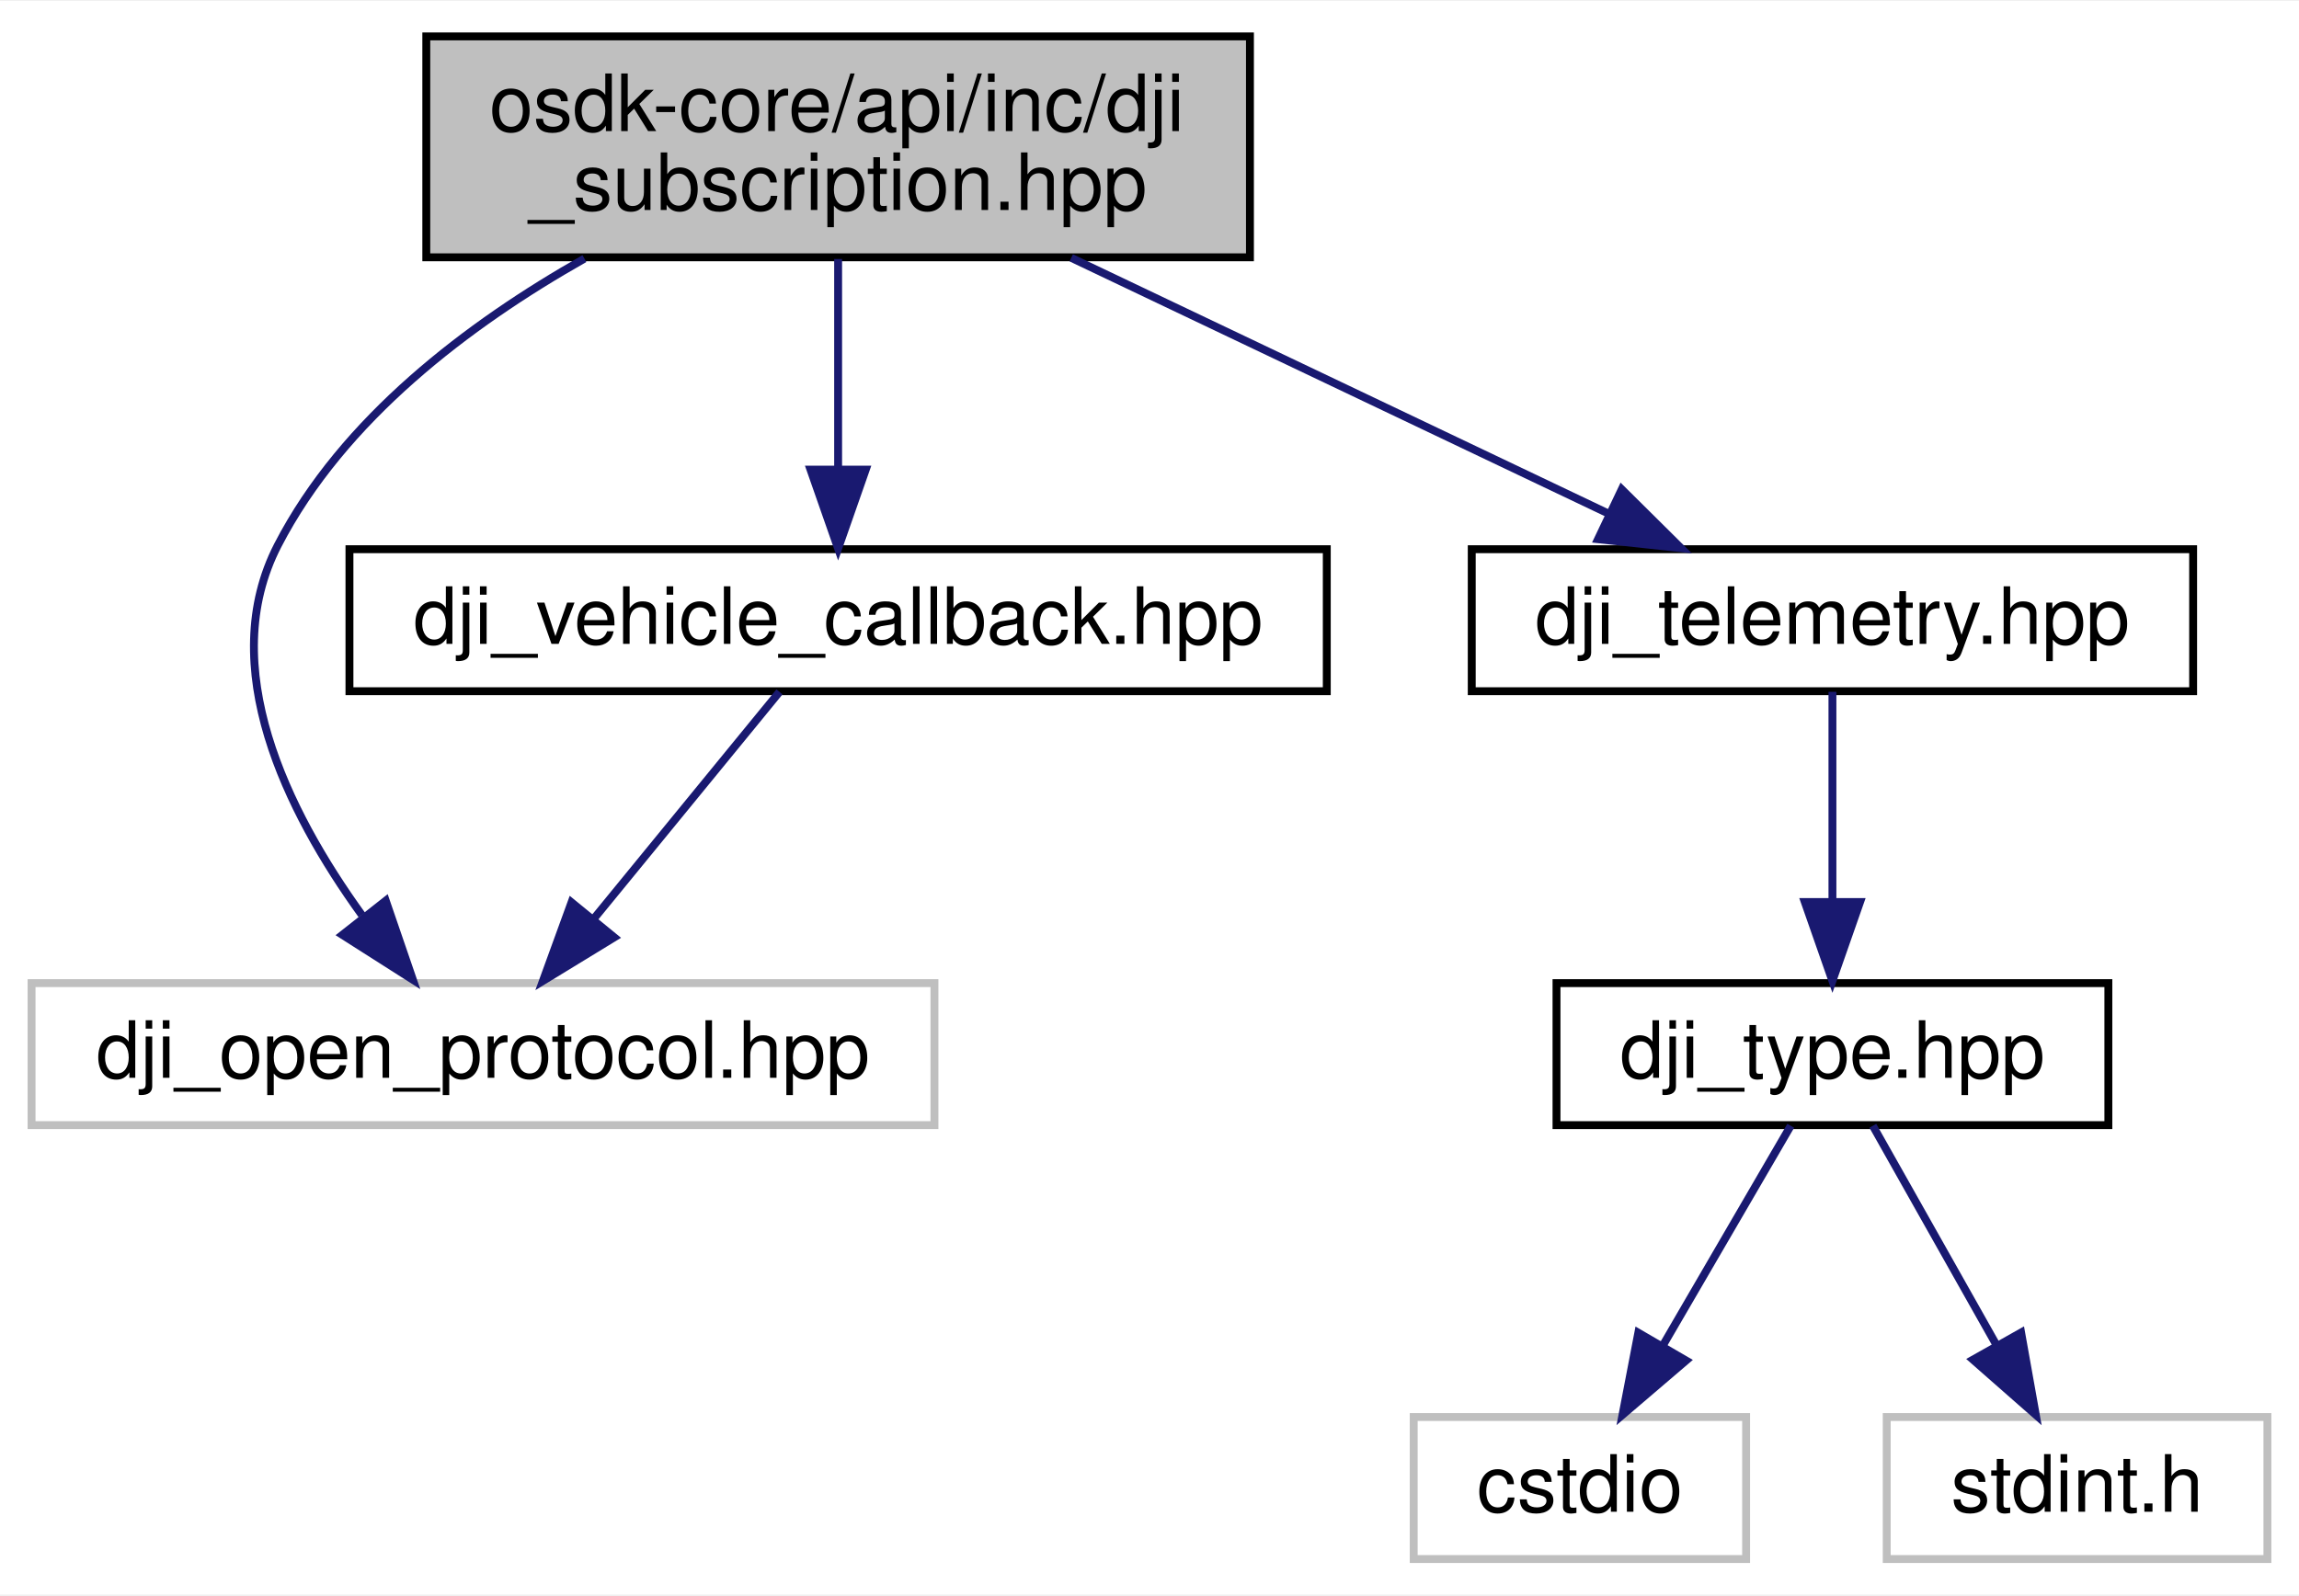
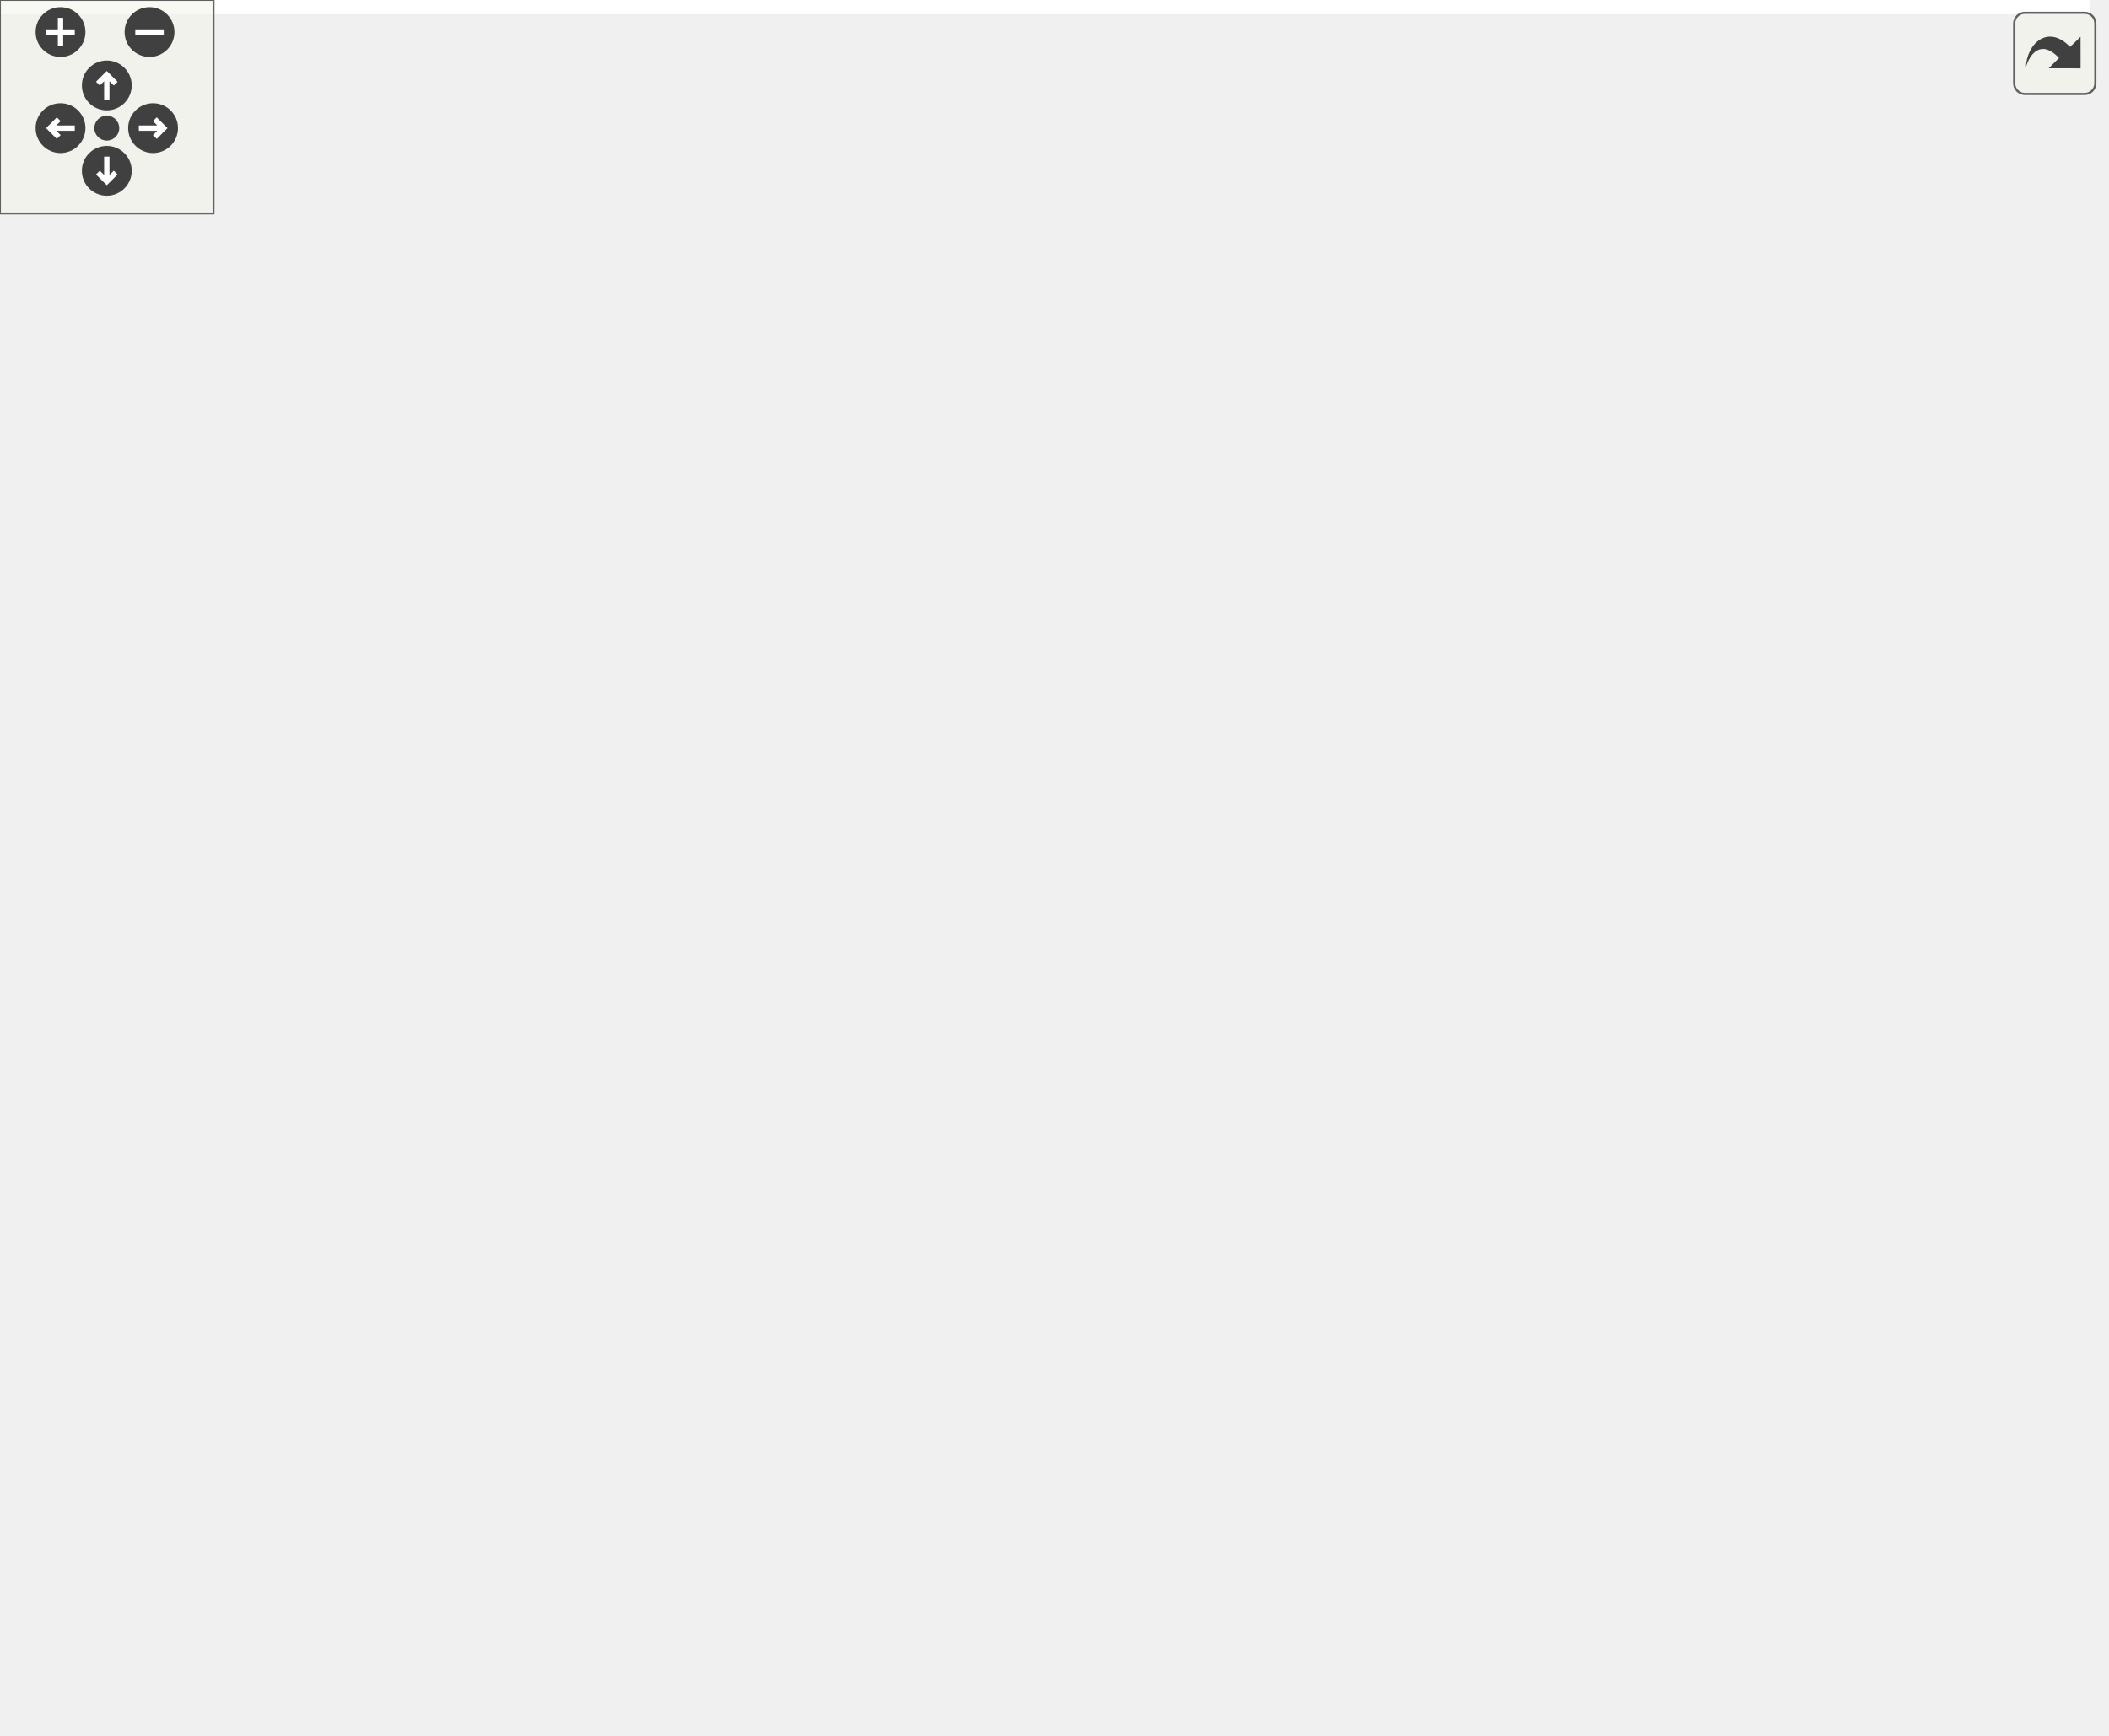
- <svg xmlns="http://www.w3.org/2000/svg" xmlns:xlink="http://www.w3.org/1999/xlink" width="291pt" height="202pt" viewBox="0.00 0.00 291.33 202.00">
-   <g id="graph0" class="graph" transform="scale(1 1) rotate(0) translate(4 198)">
-     <polygon fill="#ffffff" stroke="transparent" points="-4,4 -4,-198 287.327,-198 287.327,4 -4,4" />
-     <g id="node1" class="node">
-       <g id="a_node1">
-         <a xlink:title="Telemetry Subscription API for DJI OSDK library.">
-           <polygon fill="#bfbfbf" stroke="#000000" points="50.02,-165.5 50.02,-193.5 154.394,-193.5 154.394,-165.5 50.02,-165.5" />
-           <text text-anchor="start" x="58.02" y="-181.5" font-family="Helvetica,sans-Serif" font-size="10.00" fill="#000000">osdk-core/api/inc/dji</text>
-           <text text-anchor="middle" x="102.207" y="-171.5" font-family="Helvetica,sans-Serif" font-size="10.00" fill="#000000">_subscription.hpp</text>
-         </a>
-       </g>
-     </g>
-     <g id="node2" class="node">
-       <g id="a_node2">
-         <a xlink:title=" ">
-           <polygon fill="#ffffff" stroke="#bfbfbf" points="0,-55.5 0,-73.5 114.413,-73.5 114.413,-55.5 0,-55.5" />
-           <text text-anchor="middle" x="57.206" y="-61.5" font-family="Helvetica,sans-Serif" font-size="10.00" fill="#000000">dji_open_protocol.hpp</text>
-         </a>
-       </g>
-     </g>
-     <g id="edge1" class="edge">
-       <path fill="none" stroke="#191970" d="M70.059,-165.336C55.381,-157.034 39.459,-144.997 31.206,-129 23.291,-113.656 32.331,-95.329 41.855,-82.138" />
-       <polygon fill="#191970" stroke="#191970" points="44.884,-83.949 48.322,-73.927 39.385,-79.617 44.884,-83.949" />
-     </g>
-     <g id="node3" class="node">
-       <g id="a_node3">
-         <a xlink:href="dji__telemetry_8hpp.html" target="_top" xlink:title="Enumeration of all telemetry data types, structures and maps.">
-           <polygon fill="#ffffff" stroke="#000000" points="182.499,-110.5 182.499,-128.5 273.914,-128.5 273.914,-110.5 182.499,-110.5" />
-           <text text-anchor="middle" x="228.207" y="-116.5" font-family="Helvetica,sans-Serif" font-size="10.00" fill="#000000">dji_telemetry.hpp</text>
-         </a>
-       </g>
-     </g>
-     <g id="edge2" class="edge">
-       <path fill="none" stroke="#191970" d="M131.748,-165.433C152.344,-155.625 179.661,-142.617 199.966,-132.948" />
-       <polygon fill="#191970" stroke="#191970" points="201.507,-136.09 209.031,-128.631 198.498,-129.77 201.507,-136.09" />
-     </g>
-     <g id="node7" class="node">
-       <g id="a_node7">
-         <a xlink:href="dji__vehicle__callback_8hpp.html" target="_top" xlink:title="Type definition for new Vehicle-style callbacks.">
-           <polygon fill="#ffffff" stroke="#000000" points="40.283,-110.5 40.283,-128.5 164.13,-128.5 164.13,-110.5 40.283,-110.5" />
-           <text text-anchor="middle" x="102.207" y="-116.5" font-family="Helvetica,sans-Serif" font-size="10.00" fill="#000000">dji_vehicle_callback.hpp</text>
-         </a>
-       </g>
-     </g>
-     <g id="edge6" class="edge">
-       <path fill="none" stroke="#191970" d="M102.207,-165.281C102.207,-157.378 102.207,-147.432 102.207,-138.831" />
-       <polygon fill="#191970" stroke="#191970" points="105.707,-138.584 102.207,-128.584 98.707,-138.584 105.707,-138.584" />
-     </g>
-     <g id="node4" class="node">
-       <g id="a_node4">
-         <a xlink:href="dji__type_8hpp.html" target="_top" xlink:title="Data type and Data Structure definitions for use throughout DJI OSDK.">
-           <polygon fill="#ffffff" stroke="#000000" points="193.241,-55.5 193.241,-73.5 263.172,-73.5 263.172,-55.5 193.241,-55.5" />
-           <text text-anchor="middle" x="228.207" y="-61.5" font-family="Helvetica,sans-Serif" font-size="10.00" fill="#000000">dji_type.hpp</text>
-         </a>
-       </g>
-     </g>
-     <g id="edge3" class="edge">
-       <path fill="none" stroke="#191970" d="M228.207,-110.418C228.207,-103.216 228.207,-92.896 228.207,-83.863" />
-       <polygon fill="#191970" stroke="#191970" points="231.707,-83.779 228.207,-73.779 224.707,-83.779 231.707,-83.779" />
-     </g>
-     <g id="node5" class="node">
-       <g id="a_node5">
-         <a xlink:title=" ">
-           <polygon fill="#ffffff" stroke="#bfbfbf" points="175.145,-.5 175.145,-18.5 217.268,-18.5 217.268,-.5 175.145,-.5" />
-           <text text-anchor="middle" x="196.207" y="-6.5" font-family="Helvetica,sans-Serif" font-size="10.00" fill="#000000">cstdio</text>
-         </a>
-       </g>
-     </g>
-     <g id="edge4" class="edge">
-       <path fill="none" stroke="#191970" d="M222.922,-55.418C218.548,-47.9 212.197,-36.983 206.784,-27.68" />
-       <polygon fill="#191970" stroke="#191970" points="209.66,-25.663 201.606,-18.779 203.609,-29.183 209.66,-25.663" />
-     </g>
-     <g id="node6" class="node">
-       <g id="a_node6">
-         <a xlink:title=" ">
-           <polygon fill="#ffffff" stroke="#bfbfbf" points="235.086,-.5 235.086,-18.5 283.327,-18.5 283.327,-.5 235.086,-.5" />
-           <text text-anchor="middle" x="259.207" y="-6.5" font-family="Helvetica,sans-Serif" font-size="10.00" fill="#000000">stdint.h</text>
-         </a>
-       </g>
-     </g>
-     <g id="edge5" class="edge">
-       <path fill="none" stroke="#191970" d="M233.326,-55.418C237.563,-47.9 243.716,-36.983 248.96,-27.68" />
-       <polygon fill="#191970" stroke="#191970" points="252.115,-29.21 253.976,-18.779 246.017,-25.772 252.115,-29.21" />
-     </g>
-     <g id="edge7" class="edge">
-       <path fill="none" stroke="#191970" d="M94.776,-110.418C88.43,-102.662 79.126,-91.29 71.364,-81.803" />
-       <polygon fill="#191970" stroke="#191970" points="73.84,-79.303 64.799,-73.779 68.422,-83.735 73.84,-79.303" />
+ <svg xmlns="http://www.w3.org/2000/svg" xmlns:xlink="http://www.w3.org/1999/xlink" id="main" version="1.1" xml:space="preserve">
+   <style type="text/css">
+ .edge:hover path { stroke: red; }
+ .edge:hover polygon { stroke: red; fill: red; }
+ </style>
+   <defs>
+     <circle id="rim" cx="0" cy="0" r="7" />
+     <circle id="rim2" cx="0" cy="0" r="3.5" />
+     <g id="zoomPlus">
+       <use xlink:href="#rim" fill="#404040">
+         <set attributeName="fill" to="#808080" begin="zoomplus.mouseover" end="zoomplus.mouseout" />
+       </use>
+       <path d="M-4,0h8M0,-4v8" fill="none" stroke="white" stroke-width="1.5" pointer-events="none" />
+     </g>
+     <g id="zoomMin">
+       <use xlink:href="#rim" fill="#404040">
+         <set attributeName="fill" to="#808080" begin="zoomminus.mouseover" end="zoomminus.mouseout" />
+       </use>
+       <path d="M-4,0h8" fill="none" stroke="white" stroke-width="1.5" pointer-events="none" />
+     </g>
+     <g id="dirArrow">
+       <path fill="none" stroke="white" stroke-width="1.5" d="M0,-3.0v7 M-2.5,-0.5L0,-3.0L2.5,-0.5" />
+     </g>
+     <g id="resetDef">
+       <use xlink:href="#rim2" fill="#404040">
+         <set attributeName="fill" to="#808080" begin="reset.mouseover" end="reset.mouseout" />
+       </use>
+     </g>
+   </defs>
+   <svg id="graph" class="graph">
+     <g id="viewport">
+       <polygon fill="#ffffff" stroke="transparent" points="-4,4 -4,-427 587.263,-427 587.263,4 -4,4" />
+       <g id="node1" class="node">
+         <g id="a_node1">
+           <a xlink:title="Telemetry Subscription API for DJI OSDK library.">
+             <polygon fill="#bfbfbf" stroke="#000000" points="265,-392.5 265,-422.5 387,-422.5 387,-392.5 265,-392.5" />
+             <text text-anchor="start" x="273" y="-410.5" font-family="Helvetica,sans-Serif" font-size="10.00" fill="#000000">osdk-lib/x86/osdk-core</text>
+             <text text-anchor="middle" x="326" y="-399.5" font-family="Helvetica,sans-Serif" font-size="10.00" fill="#000000">/inc/dji_subscription.hpp</text>
+           </a>
+         </g>
+       </g>
+       <g id="node2" class="node">
+         <g id="a_node2">
+           <a xlink:href="dji__log_8hpp.html" target="_top" xlink:title="Logging mechanism for printing status and error messages to the screen.">
+             <polygon fill="#ffffff" stroke="#000000" points="148.5,-280.5 148.5,-299.5 211.5,-299.5 211.5,-280.5 148.5,-280.5" />
+             <text text-anchor="middle" x="180" y="-287.5" font-family="Helvetica,sans-Serif" font-size="10.00" fill="#000000">dji_log.hpp</text>
+           </a>
+         </g>
+       </g>
+       <g id="edge1" class="edge">
+         <path fill="none" stroke="#191970" d="M304.528,-392.387C290.502,-382.349 271.905,-368.723 256,-356 235.735,-339.79 213.407,-320.177 198.229,-306.565" />
+         <polygon fill="#191970" stroke="#191970" points="200.362,-303.775 190.59,-299.679 195.675,-308.974 200.362,-303.775" />
+       </g>
+       <g id="node10" class="node">
+         <g id="a_node10">
+           <a xlink:href="dji__telemetry_8hpp.html" target="_top" xlink:title="Enumeration of all telemetry data types, structures and maps.">
+             <polygon fill="#ffffff" stroke="#000000" points="478.5,-336.5 478.5,-355.5 569.5,-355.5 569.5,-336.5 478.5,-336.5" />
+             <text text-anchor="middle" x="524" y="-343.5" font-family="Helvetica,sans-Serif" font-size="10.00" fill="#000000">dji_telemetry.hpp</text>
+           </a>
+         </g>
+       </g>
+       <g id="edge11" class="edge">
+         <path fill="none" stroke="#191970" d="M374.436,-392.455C407.908,-382.059 451.92,-368.388 483.522,-358.573" />
+         <polygon fill="#191970" stroke="#191970" points="484.805,-361.839 493.317,-355.53 482.729,-355.154 484.805,-361.839" />
+       </g>
+       <g id="node13" class="node">
+         <g id="a_node13">
+           <a xlink:href="dji__vehicle__callback_8hpp.html" target="_top" xlink:title="Type definition for new Vehicle-style callbacks.">
+             <polygon fill="#ffffff" stroke="#000000" points="265,-336.5 265,-355.5 387,-355.5 387,-336.5 265,-336.5" />
+             <text text-anchor="middle" x="326" y="-343.5" font-family="Helvetica,sans-Serif" font-size="10.00" fill="#000000">dji_vehicle_callback.hpp</text>
+           </a>
+         </g>
+       </g>
+       <g id="edge15" class="edge">
+         <path fill="none" stroke="#191970" d="M326,-392.298C326,-384.383 326,-374.604 326,-366.076" />
+         <polygon fill="#191970" stroke="#191970" points="329.5,-365.847 326,-355.847 322.5,-365.847 329.5,-365.847" />
+       </g>
+       <g id="node3" class="node">
+         <g id="a_node3">
+           <a xlink:href="dji__singleton_8hpp.html" target="_top" xlink:title="Singleton Template Class implementation for use with the DJI OSDK.">
+             <polygon fill="#ffffff" stroke="#000000" points="101.5,-168.5 101.5,-187.5 190.5,-187.5 190.5,-168.5 101.5,-168.5" />
+             <text text-anchor="middle" x="146" y="-175.5" font-family="Helvetica,sans-Serif" font-size="10.00" fill="#000000">dji_singleton.hpp</text>
+           </a>
+         </g>
+       </g>
+       <g id="edge2" class="edge">
+         <path fill="none" stroke="#191970" d="M177.101,-280.451C171.531,-262.101 159.233,-221.591 151.88,-197.369" />
+         <polygon fill="#191970" stroke="#191970" points="155.145,-196.077 148.892,-187.525 148.447,-198.11 155.145,-196.077" />
+       </g>
+       <g id="node4" class="node">
+         <g id="a_node4">
+           <a xlink:href="dji__platform_8hpp.html" target="_top" xlink:title="Vehicle API for DJI onboardSDK library.">
+             <polygon fill="#ffffff" stroke="#000000" points="42,-224.5 42,-243.5 128,-243.5 128,-224.5 42,-224.5" />
+             <text text-anchor="middle" x="85" y="-231.5" font-family="Helvetica,sans-Serif" font-size="10.00" fill="#000000">dji_platform.hpp</text>
+           </a>
+         </g>
+       </g>
+       <g id="edge3" class="edge">
+         <path fill="none" stroke="#191970" d="M163.452,-280.245C148.74,-271.573 127.011,-258.764 110.15,-248.825" />
+         <polygon fill="#191970" stroke="#191970" points="111.75,-245.706 101.358,-243.643 108.195,-251.736 111.75,-245.706" />
+       </g>
+       <g id="edge8" class="edge">
+         <path fill="none" stroke="#191970" d="M95.625,-224.245C104.547,-216.055 117.488,-204.175 128.019,-194.507" />
+         <polygon fill="#191970" stroke="#191970" points="130.497,-196.984 135.496,-187.643 125.763,-191.827 130.497,-196.984" />
+       </g>
+       <g id="node5" class="node">
+         <g id="a_node5">
+           <a xlink:href="osdk__platform_8h.html" target="_top" xlink:title="This is the header file for define OSDK platform interfaces.">
+             <polygon fill="#ffffff" stroke="#000000" points="0,-112.5 0,-131.5 86,-131.5 86,-112.5 0,-112.5" />
+             <text text-anchor="middle" x="43" y="-119.5" font-family="Helvetica,sans-Serif" font-size="10.00" fill="#000000">osdk_platform.h</text>
+           </a>
+         </g>
+       </g>
+       <g id="edge4" class="edge">
+         <path fill="none" stroke="#191970" d="M78.378,-224.169C72.544,-215.117 64.189,-201.139 59,-188 53.045,-172.922 48.871,-155.001 46.283,-141.641" />
+         <polygon fill="#191970" stroke="#191970" points="49.701,-140.871 44.478,-131.653 42.812,-142.116 49.701,-140.871" />
+       </g>
+       <g id="node9" class="node">
+         <g id="a_node9">
+           <a xlink:href="osdk__logger_8h.html" target="_top" xlink:title="This is the header file for &quot;osdk_logger.c&quot;, defining the structure and (exported) function prototype...">
+             <polygon fill="#ffffff" stroke="#000000" points="108.5,-112.5 108.5,-131.5 185.5,-131.5 185.5,-112.5 108.5,-112.5" />
+             <text text-anchor="middle" x="147" y="-119.5" font-family="Helvetica,sans-Serif" font-size="10.00" fill="#000000">osdk_logger.h</text>
+           </a>
+         </g>
+       </g>
+       <g id="edge9" class="edge">
+         <path fill="none" stroke="#191970" d="M84.068,-224.393C83.208,-210.938 83.278,-186.099 93,-168 99.668,-155.587 111.162,-145.081 121.836,-137.257" />
+         <polygon fill="#191970" stroke="#191970" points="123.852,-140.119 130.113,-131.572 119.889,-134.349 123.852,-140.119" />
+       </g>
+       <g id="node6" class="node">
+         <g id="a_node6">
+           <a xlink:href="osdk__typedef_8h_source.html" target="_top" xlink:title=" ">
+             <polygon fill="#ffffff" stroke="#000000" points="120.5,-56.5 120.5,-75.5 203.5,-75.5 203.5,-56.5 120.5,-56.5" />
+             <text text-anchor="middle" x="162" y="-63.5" font-family="Helvetica,sans-Serif" font-size="10.00" fill="#000000">osdk_typedef.h</text>
+           </a>
+         </g>
+       </g>
+       <g id="edge5" class="edge">
+         <path fill="none" stroke="#191970" d="M63.457,-112.373C82.474,-103.424 111.017,-89.992 132.498,-79.883" />
+         <polygon fill="#191970" stroke="#191970" points="134.252,-82.926 141.81,-75.501 131.272,-76.592 134.252,-82.926" />
+       </g>
+       <g id="node7" class="node">
+         <g id="a_node7">
+           <a xlink:title=" ">
+             <polygon fill="#ffffff" stroke="#bfbfbf" points="136,-.5 136,-19.5 188,-19.5 188,-.5 136,-.5" />
+             <text text-anchor="middle" x="162" y="-7.5" font-family="Helvetica,sans-Serif" font-size="10.00" fill="#000000">stddef.h</text>
+           </a>
+         </g>
+       </g>
+       <g id="edge6" class="edge">
+         <path fill="none" stroke="#191970" d="M162,-56.245C162,-48.938 162,-38.694 162,-29.705" />
+         <polygon fill="#191970" stroke="#191970" points="165.5,-29.643 162,-19.643 158.5,-29.643 165.5,-29.643" />
+       </g>
+       <g id="node8" class="node">
+         <g id="a_node8">
+           <a xlink:title=" ">
+             <polygon fill="#ffffff" stroke="#bfbfbf" points="320.5,-.5 320.5,-19.5 369.5,-19.5 369.5,-.5 320.5,-.5" />
+             <text text-anchor="middle" x="345" y="-7.5" font-family="Helvetica,sans-Serif" font-size="10.00" fill="#000000">stdint.h</text>
+           </a>
+         </g>
+       </g>
+       <g id="edge7" class="edge">
+         <path fill="none" stroke="#191970" d="M193.459,-56.373C226.058,-46.398 276.862,-30.851 310.531,-20.548" />
+         <polygon fill="#191970" stroke="#191970" points="311.853,-23.804 320.391,-17.531 309.805,-17.11 311.853,-23.804" />
+       </g>
+       <g id="edge10" class="edge">
+         <path fill="none" stroke="#191970" d="M149.613,-112.246C151.592,-104.858 154.374,-94.469 156.801,-85.409" />
+         <polygon fill="#191970" stroke="#191970" points="160.21,-86.208 159.417,-75.643 153.449,-84.397 160.21,-86.208" />
+       </g>
+       <g id="node11" class="node">
+         <g id="a_node11">
+           <a xlink:href="dji__type_8hpp.html" target="_top" xlink:title="Data type and Data Structure definitions for use throughout DJI OSDK.">
+             <polygon fill="#ffffff" stroke="#000000" points="486.5,-168.5 486.5,-187.5 555.5,-187.5 555.5,-168.5 486.5,-168.5" />
+             <text text-anchor="middle" x="521" y="-175.5" font-family="Helvetica,sans-Serif" font-size="10.00" fill="#000000">dji_type.hpp</text>
+           </a>
+         </g>
+       </g>
+       <g id="edge12" class="edge">
+         <path fill="none" stroke="#191970" d="M539.618,-336.479C551.247,-328.397 566.233,-315.634 573,-300 586.417,-269.001 586.874,-254.797 573,-224 567.43,-211.637 556.714,-201.256 546.449,-193.503" />
+         <polygon fill="#191970" stroke="#191970" points="548.255,-190.495 538.057,-187.623 544.238,-196.228 548.255,-190.495" />
+       </g>
+       <g id="edge14" class="edge">
+         <path fill="none" stroke="#191970" d="M520.129,-168.226C518.506,-154.571 514.013,-129.497 502,-112 471.731,-67.911 415.519,-38.361 379.214,-22.874" />
+         <polygon fill="#191970" stroke="#191970" points="380.119,-19.461 369.54,-18.878 377.446,-25.931 380.119,-19.461" />
+       </g>
+       <g id="node12" class="node">
+         <g id="a_node12">
+           <a xlink:title=" ">
+             <polygon fill="#ffffff" stroke="#bfbfbf" points="449.5,-112.5 449.5,-131.5 492.5,-131.5 492.5,-112.5 449.5,-112.5" />
+             <text text-anchor="middle" x="471" y="-119.5" font-family="Helvetica,sans-Serif" font-size="10.00" fill="#000000">cstdio</text>
+           </a>
+         </g>
+       </g>
+       <g id="edge13" class="edge">
+         <path fill="none" stroke="#191970" d="M512.291,-168.245C505.193,-160.296 494.992,-148.871 486.505,-139.366" />
+         <polygon fill="#191970" stroke="#191970" points="488.88,-136.771 479.61,-131.643 483.659,-141.433 488.88,-136.771" />
+       </g>
+       <g id="edge31" class="edge">
+         <path fill="none" stroke="#191970" d="M300.902,-336.373C277.045,-327.223 240.966,-313.384 214.429,-303.206" />
+         <polygon fill="#191970" stroke="#191970" points="215.361,-299.815 204.771,-299.501 212.854,-306.35 215.361,-299.815" />
+       </g>
+       <g id="edge32" class="edge">
+         <path fill="none" stroke="#191970" d="M371.736,-336.488C418.51,-324.057 488.746,-297.272 521,-244 529.335,-230.233 528.524,-211.706 526.094,-197.786" />
+         <polygon fill="#191970" stroke="#191970" points="529.468,-196.828 523.942,-187.788 522.625,-198.301 529.468,-196.828" />
+       </g>
+       <g id="node14" class="node">
+         <g id="a_node14">
+           <a xlink:href="dji__ack_8hpp.html" target="_top" xlink:title="All DJI OSDK ACK parsing.">
+             <polygon fill="#ffffff" stroke="#000000" points="293,-280.5 293,-299.5 359,-299.5 359,-280.5 293,-280.5" />
+             <text text-anchor="middle" x="326" y="-287.5" font-family="Helvetica,sans-Serif" font-size="10.00" fill="#000000">dji_ack.hpp</text>
+           </a>
+         </g>
+       </g>
+       <g id="edge16" class="edge">
+         <path fill="none" stroke="#191970" d="M326,-336.245C326,-328.938 326,-318.694 326,-309.705" />
+         <polygon fill="#191970" stroke="#191970" points="329.5,-309.643 326,-299.643 322.5,-309.643 329.5,-309.643" />
+       </g>
+       <g id="edge26" class="edge">
+         <path fill="none" stroke="#191970" d="M359.077,-285.317C404.217,-278.282 481.825,-263.684 502,-244 514.378,-231.924 518.829,-212.347 520.362,-197.645" />
+         <polygon fill="#191970" stroke="#191970" points="523.862,-197.772 521.049,-187.557 516.878,-197.297 523.862,-197.772" />
+       </g>
+       <g id="node15" class="node">
+         <g id="a_node15">
+           <a xlink:href="dji__command_8hpp.html" target="_top" xlink:title="All DJI OSDK OpenProtocol Command IDs.">
+             <polygon fill="#ffffff" stroke="#000000" points="254.5,-168.5 254.5,-187.5 347.5,-187.5 347.5,-168.5 254.5,-168.5" />
+             <text text-anchor="middle" x="301" y="-175.5" font-family="Helvetica,sans-Serif" font-size="10.00" fill="#000000">dji_command.hpp</text>
+           </a>
+         </g>
+       </g>
+       <g id="edge17" class="edge">
+         <path fill="none" stroke="#191970" d="M309.582,-280.221C297.792,-272.164 282.825,-259.554 276,-244 268.959,-227.955 277.585,-209.242 286.572,-195.847" />
+         <polygon fill="#191970" stroke="#191970" points="289.583,-197.66 292.663,-187.522 283.933,-193.526 289.583,-197.66" />
+       </g>
+       <g id="node18" class="node">
+         <g id="a_node18">
+           <a xlink:title=" ">
+             <polygon fill="#ffffff" stroke="#bfbfbf" points="250.5,-56.5 250.5,-75.5 285.5,-75.5 285.5,-56.5 250.5,-56.5" />
+             <text text-anchor="middle" x="268" y="-63.5" font-family="Helvetica,sans-Serif" font-size="10.00" fill="#000000">map</text>
+           </a>
+         </g>
+       </g>
+       <g id="edge30" class="edge">
+         <path fill="none" stroke="#191970" d="M310.132,-280.402C297.544,-272.104 280.251,-259.087 269,-244 252.916,-222.431 253.068,-213.961 246,-188 237.078,-155.228 228.322,-144.556 238,-112 241.033,-101.798 247.124,-91.748 253.031,-83.656" />
+         <polygon fill="#191970" stroke="#191970" points="255.823,-85.767 259.214,-75.729 250.304,-81.461 255.823,-85.767" />
+       </g>
+       <g id="node19" class="node">
+         <g id="a_node19">
+           <a xlink:href="dji__mission__type_8hpp.html" target="_top" xlink:title="Mission related data struct for DJI OSDK library.">
+             <polygon fill="#ffffff" stroke="#000000" points="385,-224.5 385,-243.5 493,-243.5 493,-224.5 385,-224.5" />
+             <text text-anchor="middle" x="439" y="-231.5" font-family="Helvetica,sans-Serif" font-size="10.00" fill="#000000">dji_mission_type.hpp</text>
+           </a>
+         </g>
+       </g>
+       <g id="edge23" class="edge">
+         <path fill="none" stroke="#191970" d="M345.425,-280.373C363.402,-271.464 390.344,-258.113 410.709,-248.02" />
+         <polygon fill="#191970" stroke="#191970" points="412.422,-251.078 419.828,-243.501 409.314,-244.805 412.422,-251.078" />
+       </g>
+       <g id="node21" class="node">
+         <g id="a_node21">
+           <a xlink:href="dji__version_8hpp.html" target="_top" xlink:title="Drone/SDK Version definition for DJI onboardSDK library.">
+             <polygon fill="#ffffff" stroke="#000000" points="285,-224.5 285,-243.5 367,-243.5 367,-224.5 285,-224.5" />
+             <text text-anchor="middle" x="326" y="-231.5" font-family="Helvetica,sans-Serif" font-size="10.00" fill="#000000">dji_version.hpp</text>
+           </a>
+         </g>
+       </g>
+       <g id="edge27" class="edge">
+         <path fill="none" stroke="#191970" d="M326,-280.245C326,-272.938 326,-262.694 326,-253.705" />
+         <polygon fill="#191970" stroke="#191970" points="329.5,-253.643 326,-243.643 322.5,-253.643 329.5,-253.643" />
+       </g>
+       <g id="edge22" class="edge">
+         <path fill="none" stroke="#191970" d="M307.608,-168.226C313.379,-159.213 321.515,-145.26 326,-132 337.74,-97.291 342.273,-54.543 343.989,-29.964" />
+         <polygon fill="#191970" stroke="#191970" points="347.496,-29.952 344.61,-19.758 340.509,-29.527 347.496,-29.952" />
+       </g>
+       <g id="node16" class="node">
+         <g id="a_node16">
+           <a xlink:href="dji__error_8hpp.html" target="_top" xlink:title="All DJI OSDK OpenProtocol ACK Error Codes.">
+             <polygon fill="#ffffff" stroke="#000000" points="247,-112.5 247,-131.5 317,-131.5 317,-112.5 247,-112.5" />
+             <text text-anchor="middle" x="282" y="-119.5" font-family="Helvetica,sans-Serif" font-size="10.00" fill="#000000">dji_error.hpp</text>
+           </a>
+         </g>
+       </g>
+       <g id="edge18" class="edge">
+         <path fill="none" stroke="#191970" d="M297.69,-168.245C295.157,-160.778 291.582,-150.243 288.485,-141.114" />
+         <polygon fill="#191970" stroke="#191970" points="291.799,-139.988 285.272,-131.643 285.17,-142.237 291.799,-139.988" />
+       </g>
+       <g id="edge21" class="edge">
+         <path fill="none" stroke="#191970" d="M261.371,-112.373C242.108,-103.384 213.151,-89.871 191.458,-79.747" />
+         <polygon fill="#191970" stroke="#191970" points="192.901,-76.558 182.359,-75.501 189.941,-82.902 192.901,-76.558" />
+       </g>
+       <g id="node17" class="node">
+         <g id="a_node17">
+           <a xlink:title=" ">
+             <polygon fill="#ffffff" stroke="#bfbfbf" points="373,-56.5 373,-75.5 419,-75.5 419,-56.5 373,-56.5" />
+             <text text-anchor="middle" x="396" y="-63.5" font-family="Helvetica,sans-Serif" font-size="10.00" fill="#000000">cstdint</text>
+           </a>
+         </g>
+       </g>
+       <g id="edge19" class="edge">
+         <path fill="none" stroke="#191970" d="M301.597,-112.373C319.733,-103.464 346.913,-90.113 367.459,-80.02" />
+         <polygon fill="#191970" stroke="#191970" points="369.226,-83.052 376.658,-75.501 366.14,-76.769 369.226,-83.052" />
+       </g>
+       <g id="edge20" class="edge">
+         <path fill="none" stroke="#191970" d="M279.561,-112.246C277.714,-104.858 275.117,-94.469 272.852,-85.409" />
+         <polygon fill="#191970" stroke="#191970" points="276.232,-84.495 270.411,-75.643 269.441,-86.193 276.232,-84.495" />
+       </g>
+       <g id="edge25" class="edge">
+         <path fill="none" stroke="#191970" d="M453.283,-224.245C465.747,-215.734 484.045,-203.238 498.479,-193.38" />
+         <polygon fill="#191970" stroke="#191970" points="500.596,-196.173 506.88,-187.643 496.649,-190.392 500.596,-196.173" />
+       </g>
+       <g id="node20" class="node">
+         <g id="a_node20">
+           <a xlink:title=" ">
+             <polygon fill="#ffffff" stroke="#bfbfbf" points="417,-168.5 417,-187.5 461,-187.5 461,-168.5 417,-168.5" />
+             <text text-anchor="middle" x="439" y="-175.5" font-family="Helvetica,sans-Serif" font-size="10.00" fill="#000000">vector</text>
+           </a>
+         </g>
+       </g>
+       <g id="edge24" class="edge">
+         <path fill="none" stroke="#191970" d="M439,-224.245C439,-216.938 439,-206.694 439,-197.705" />
+         <polygon fill="#191970" stroke="#191970" points="442.5,-197.643 439,-187.643 435.5,-197.643 442.5,-197.643" />
+       </g>
+       <g id="edge28" class="edge">
+         <path fill="none" stroke="#191970" d="M321.645,-224.245C318.276,-216.697 313.507,-206.016 309.402,-196.82" />
+         <polygon fill="#191970" stroke="#191970" points="312.577,-195.347 305.305,-187.643 306.185,-198.201 312.577,-195.347" />
+       </g>
+       <g id="edge29" class="edge">
+         <path fill="none" stroke="#191970" d="M333.762,-224.268C340.628,-215.282 350.533,-201.346 357,-188 373.733,-153.467 385.628,-110.053 391.605,-85.424" />
+         <polygon fill="#191970" stroke="#191970" points="395.05,-86.064 393.93,-75.529 388.235,-84.463 395.05,-86.064" />
+       </g>
+     </g>
+   </svg>
+   <g id="navigator" transform="translate(0 0)" fill="#404254">
+     <rect fill="#f2f5e9" fill-opacity="0.5" stroke="#606060" stroke-width=".5" x="0" y="0" width="60" height="60" />
+     <use id="zoomplus" xlink:href="#zoomPlus" x="17" y="9" />
+     <use id="zoomminus" xlink:href="#zoomMin" x="42" y="9" />
+     <use id="reset" xlink:href="#resetDef" x="30" y="36" />
+     <g id="arrowUp" xlink:href="#dirArrow" transform="translate(30 24)">
+       <use xlink:href="#rim" fill="#404040">
+         <set attributeName="fill" to="#808080" begin="arrowUp.mouseover" end="arrowUp.mouseout" />
+       </use>
+       <path fill="none" stroke="white" stroke-width="1.5" d="M0,-3.0v7 M-2.5,-0.5L0,-3.0L2.5,-0.5" />
+     </g>
+     <g id="arrowRight" xlink:href="#dirArrow" transform="rotate(90) translate(36 -43)">
+       <use xlink:href="#rim" fill="#404040">
+         <set attributeName="fill" to="#808080" begin="arrowRight.mouseover" end="arrowRight.mouseout" />
+       </use>
+       <path fill="none" stroke="white" stroke-width="1.5" d="M0,-3.0v7 M-2.5,-0.5L0,-3.0L2.5,-0.5" />
+     </g>
+     <g id="arrowDown" xlink:href="#dirArrow" transform="rotate(180) translate(-30 -48)">
+       <use xlink:href="#rim" fill="#404040">
+         <set attributeName="fill" to="#808080" begin="arrowDown.mouseover" end="arrowDown.mouseout" />
+       </use>
+       <path fill="none" stroke="white" stroke-width="1.5" d="M0,-3.0v7 M-2.5,-0.5L0,-3.0L2.5,-0.5" />
+     </g>
+     <g id="arrowLeft" xlink:href="#dirArrow" transform="rotate(270) translate(-36 17)">
+       <use xlink:href="#rim" fill="#404040">
+         <set attributeName="fill" to="#808080" begin="arrowLeft.mouseover" end="arrowLeft.mouseout" />
+       </use>
+       <path fill="none" stroke="white" stroke-width="1.5" d="M0,-3.0v7 M-2.5,-0.5L0,-3.0L2.5,-0.5" />
    </g>
  </g>
+   <svg viewBox="0 0 15 15" width="100%" height="30px" preserveAspectRatio="xMaxYMin meet">
+     <g id="arrow_out" transform="scale(0.3 0.3)">
+       <a xlink:href="dji__subscription_8hpp__incl_org.svg" target="_base">
+         <rect id="button" ry="5" rx="5" y="6" x="6" height="38" width="38" fill="#f2f5e9" fill-opacity="0.5" stroke="#606060" stroke-width="1.0" />
+         <path id="arrow" d="M 11.5,31.437 C 11.94,20.098 22.043,11.323 32.159,21.979 L 37.069,17.246 C 37.069,17.246 37.088,32 37.088,32 L 22.16,31.978 C 22.16,31.978 26.998,27.14 26.998,27.14 C 18.529,18.264 13.292,25.23 11.5,31.437 z" style="fill:#404040;" />
+       </a>
+     </g>
+   </svg>
</svg>
